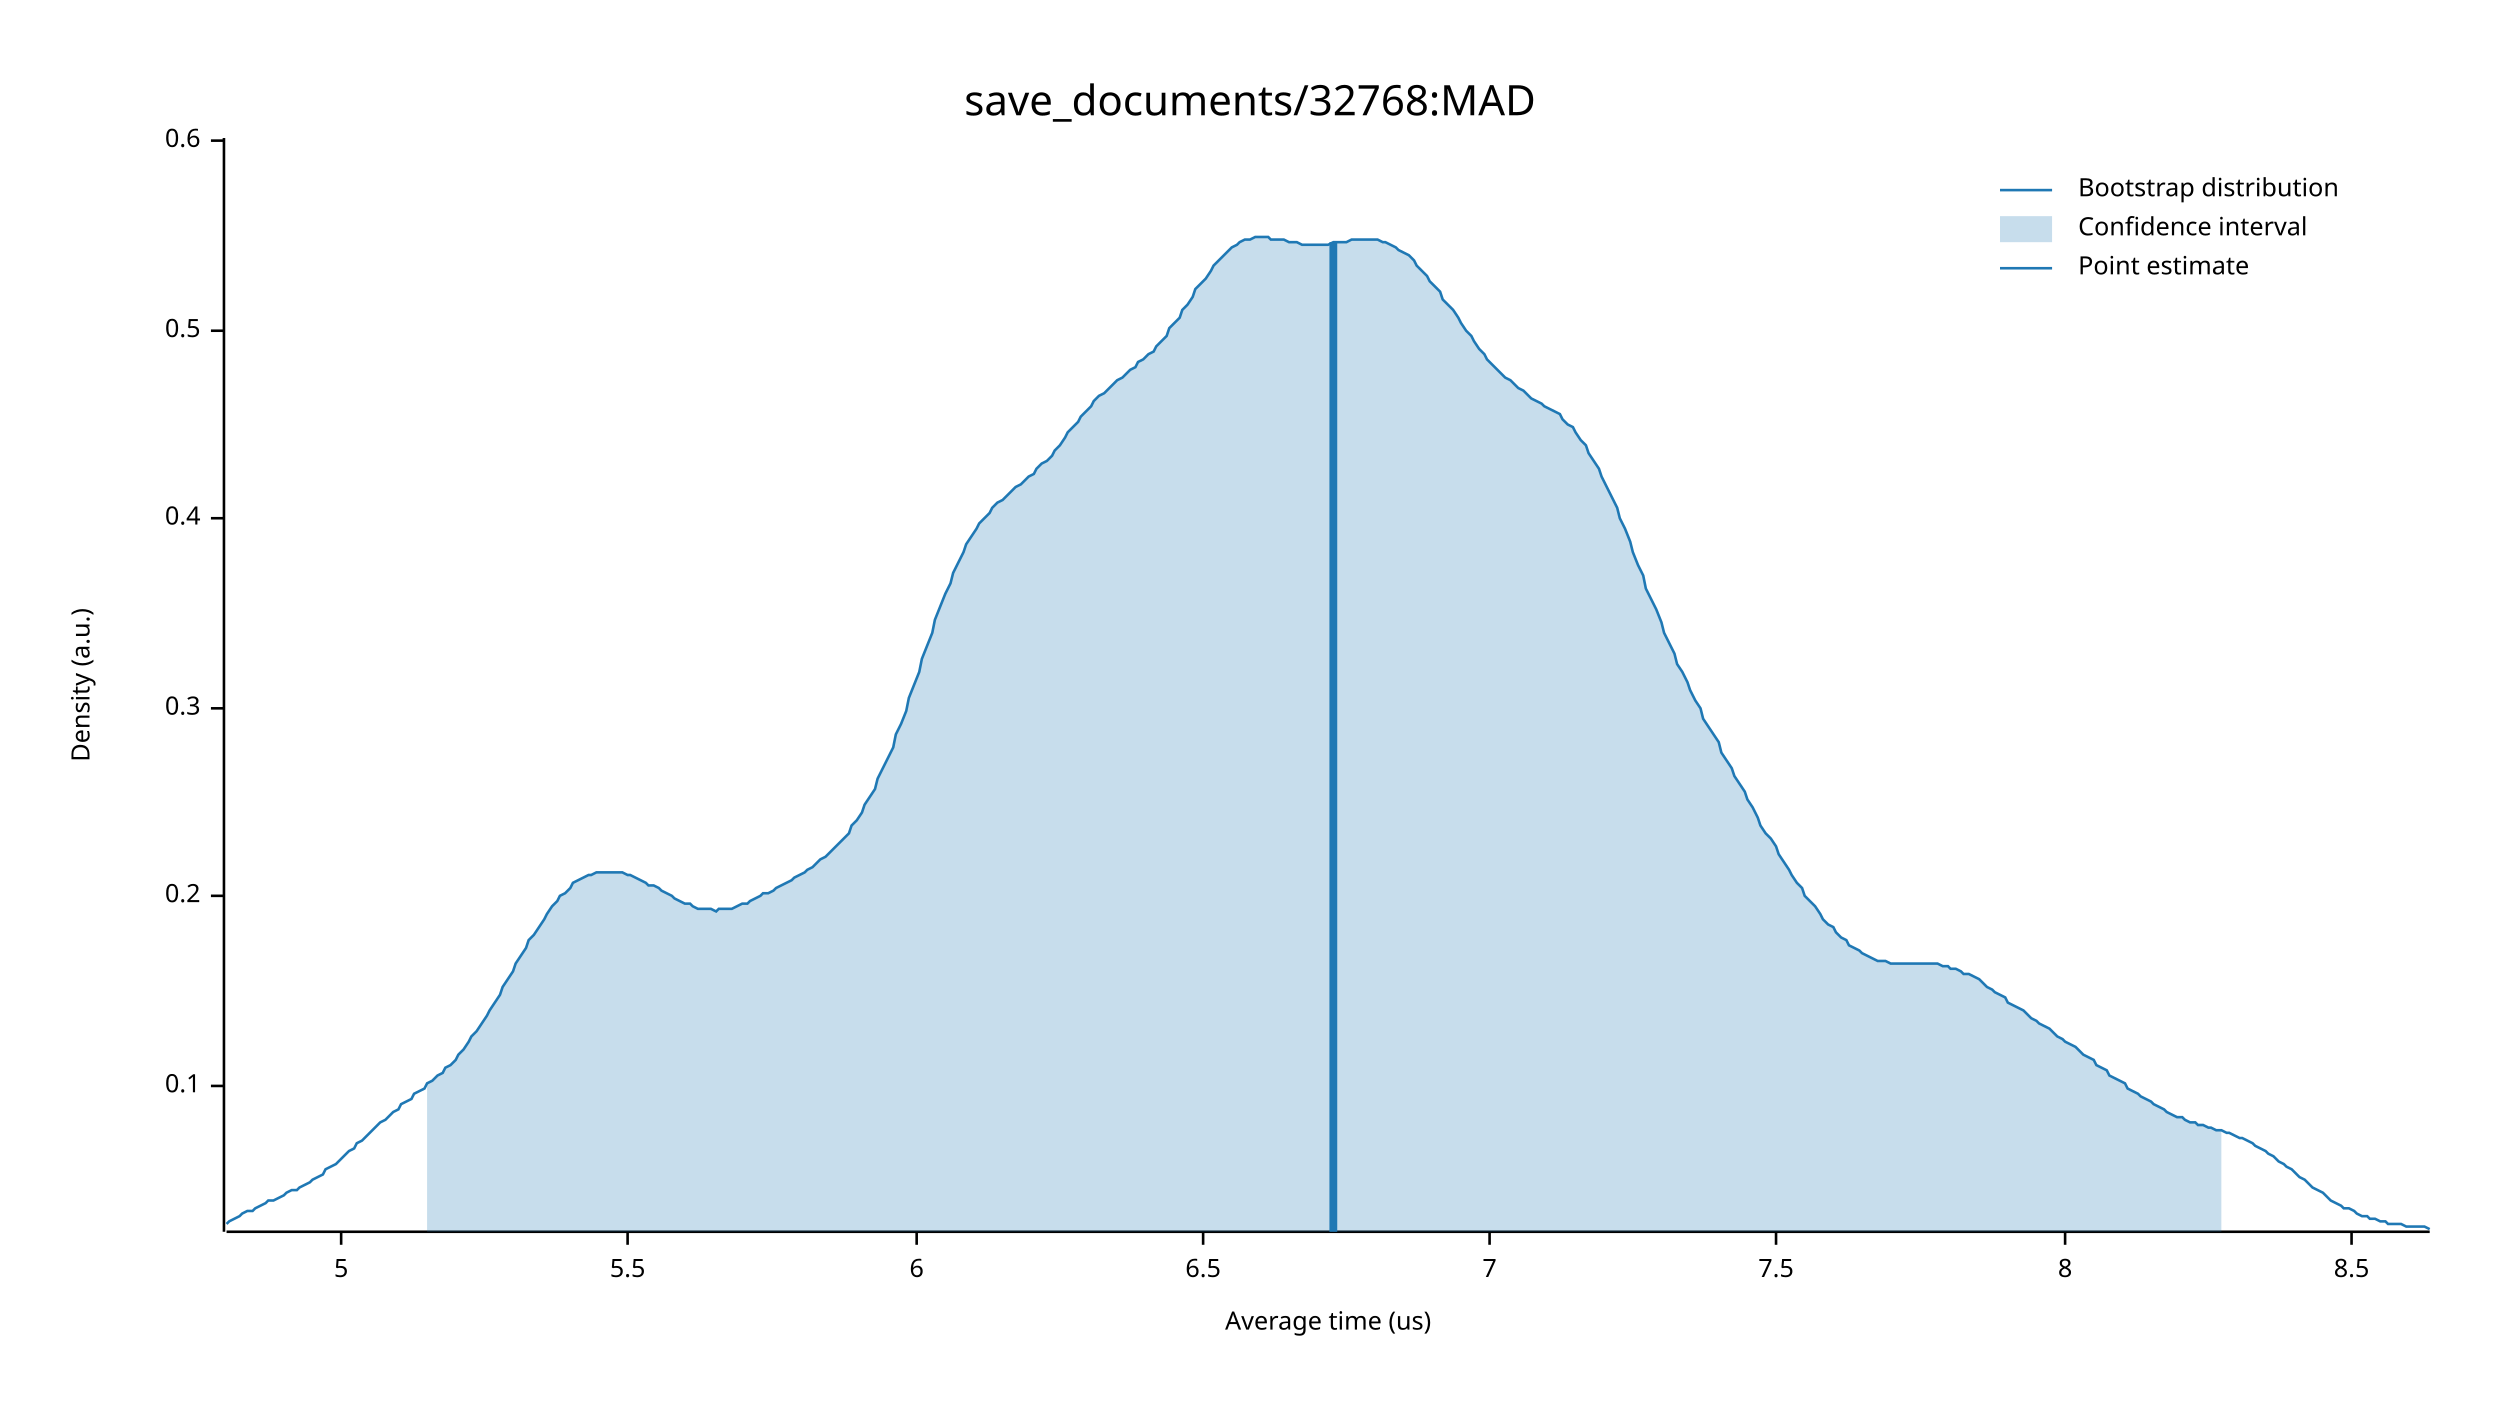
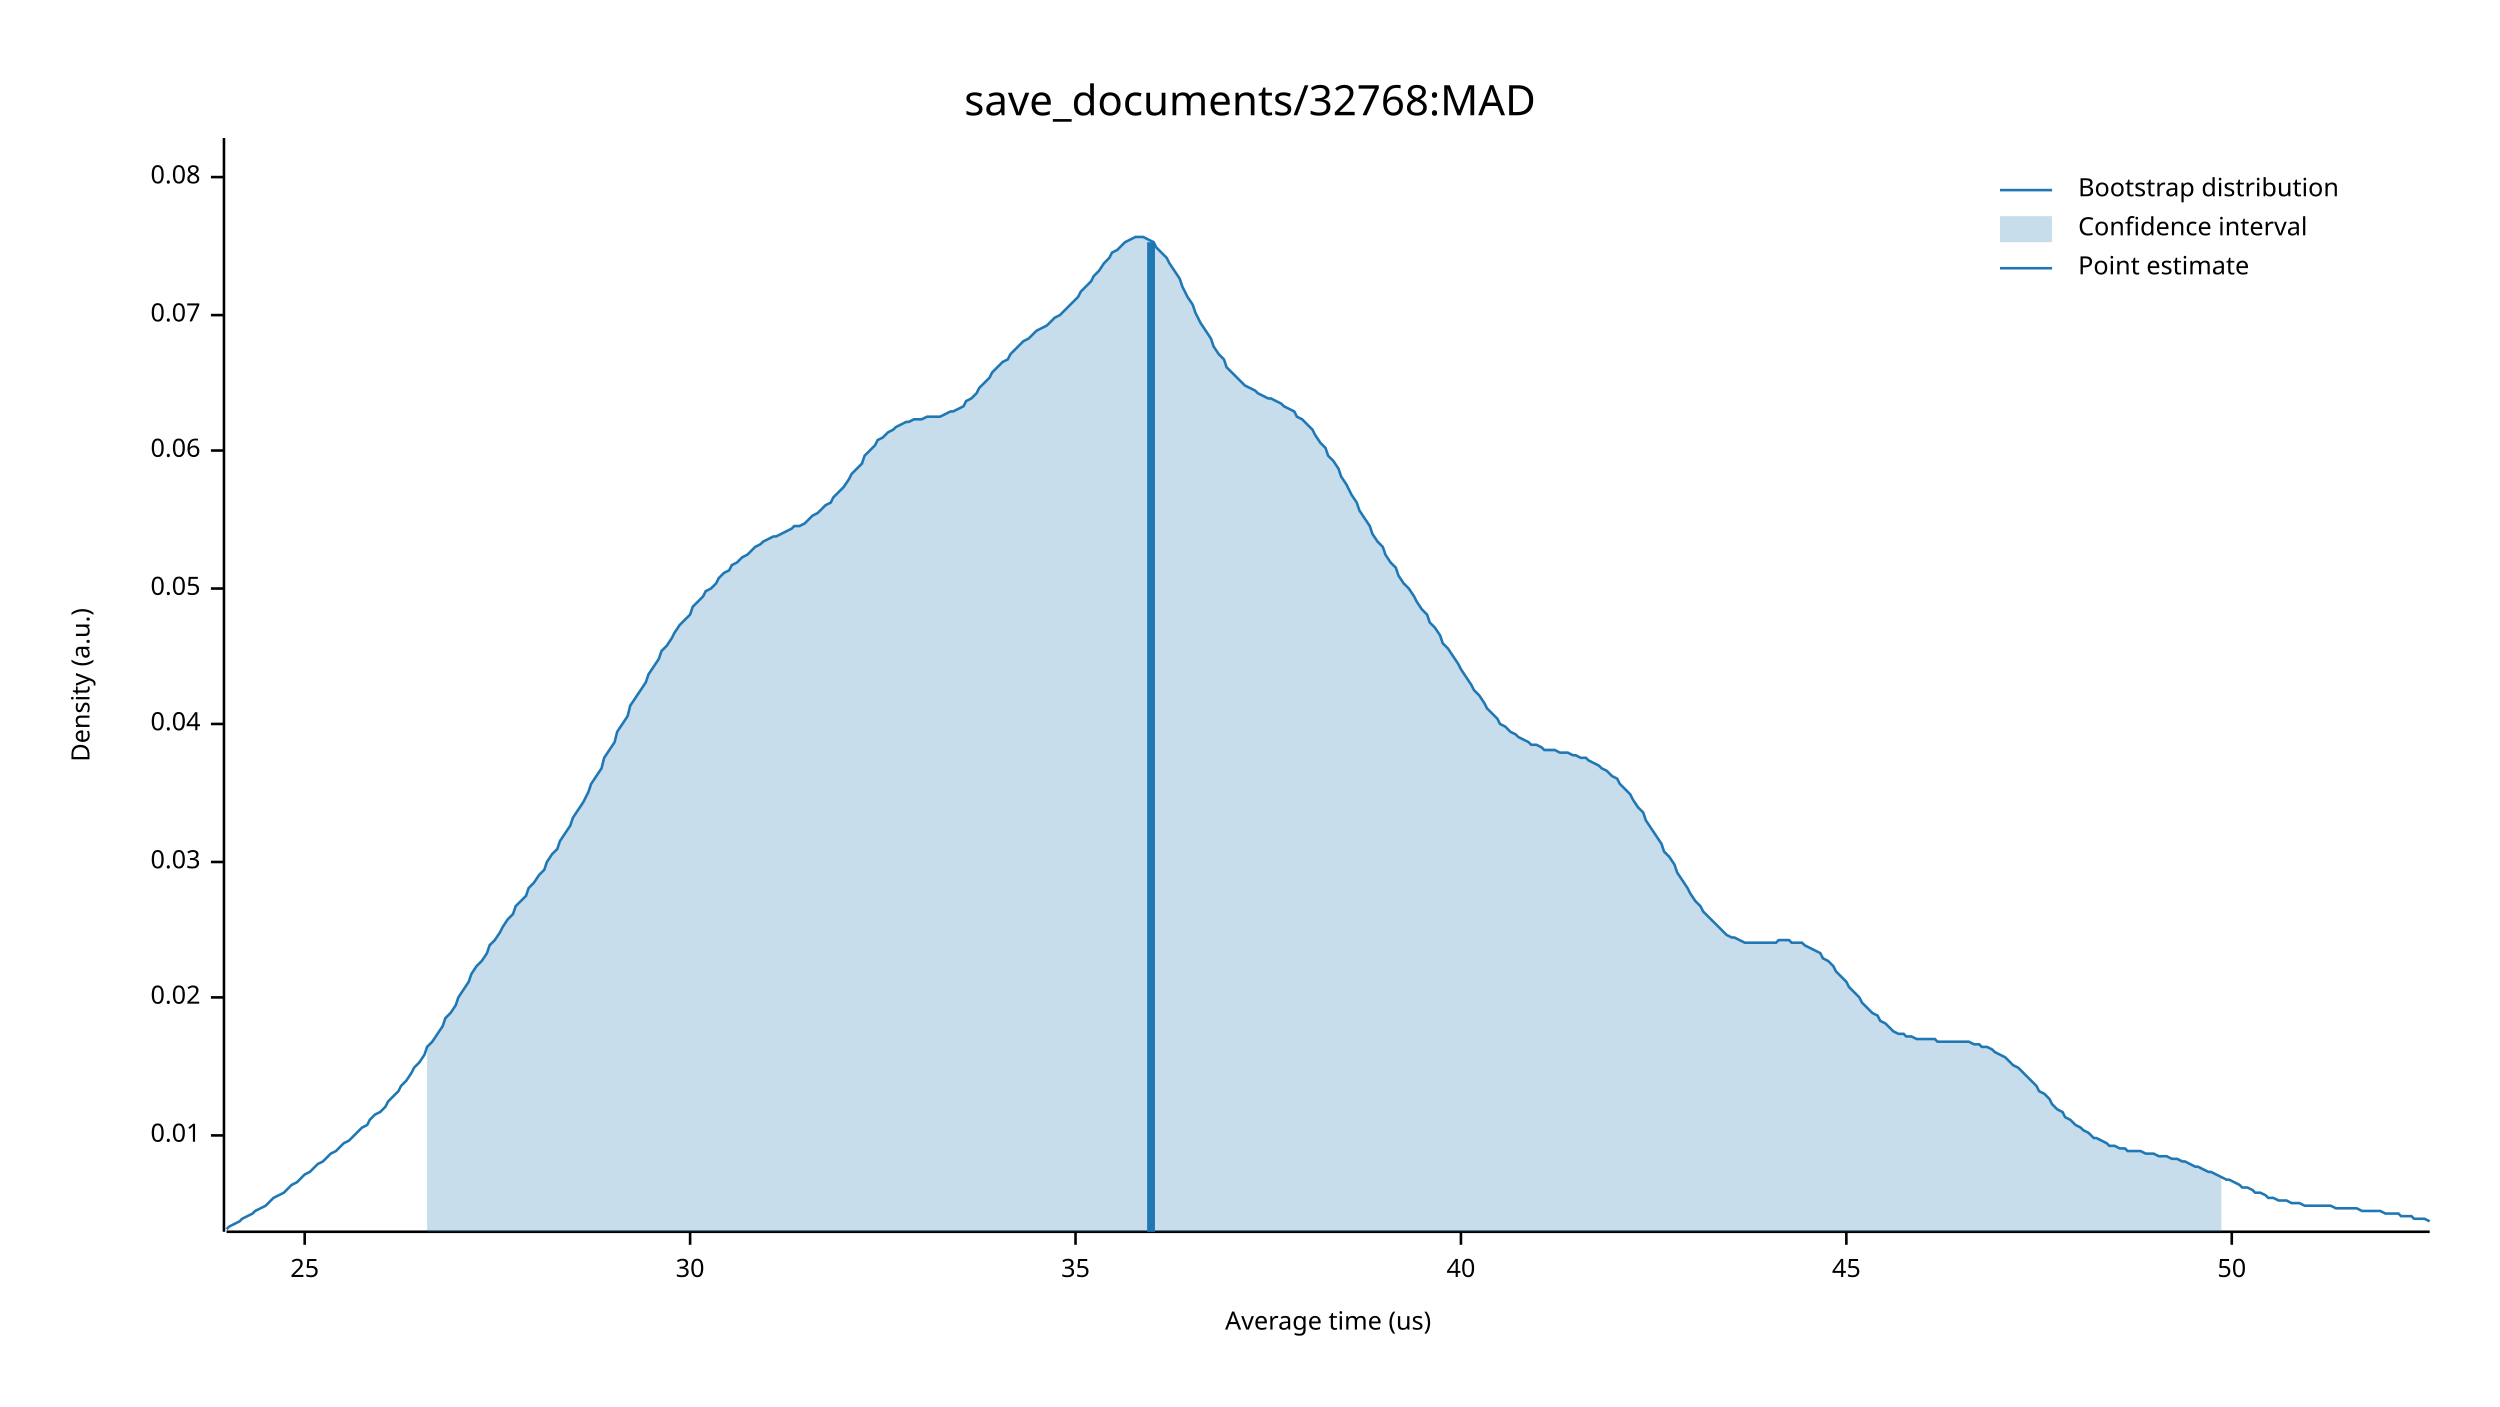
<svg xmlns="http://www.w3.org/2000/svg" width="960" height="540" viewBox="0 0 960 540">
  <text x="480" y="32" dy="0.76em" text-anchor="middle" font-family="sans-serif" font-size="16.129" opacity="1" fill="#000000">
save_documents/32768:MAD
</text>
  <text x="27" y="263" dy="0.76em" text-anchor="middle" font-family="sans-serif" font-size="9.677" opacity="1" fill="#000000" transform="rotate(270, 27, 263)">
Density (a.u.)
</text>
  <text x="510" y="513" dy="-0.5ex" text-anchor="middle" font-family="sans-serif" font-size="9.677" opacity="1" fill="#000000">
Average time (us)
</text>
  <polyline fill="none" opacity="1" stroke="#000000" stroke-width="1" points="86,53 86,473 " />
-   <text x="77" y="417" dy="0.5ex" text-anchor="end" font-family="sans-serif" font-size="9.677" opacity="1" fill="#000000">
- 0.1
+   <text x="77" y="436" dy="0.5ex" text-anchor="end" font-family="sans-serif" font-size="9.677" opacity="1" fill="#000000">
+ 0.01
</text>
-   <polyline fill="none" opacity="1" stroke="#000000" stroke-width="1" points="81,417 86,417 " />
-   <text x="77" y="344" dy="0.5ex" text-anchor="end" font-family="sans-serif" font-size="9.677" opacity="1" fill="#000000">
- 0.2
+   <polyline fill="none" opacity="1" stroke="#000000" stroke-width="1" points="81,436 86,436 " />
+   <text x="77" y="383" dy="0.5ex" text-anchor="end" font-family="sans-serif" font-size="9.677" opacity="1" fill="#000000">
+ 0.02
</text>
-   <polyline fill="none" opacity="1" stroke="#000000" stroke-width="1" points="81,344 86,344 " />
-   <text x="77" y="272" dy="0.5ex" text-anchor="end" font-family="sans-serif" font-size="9.677" opacity="1" fill="#000000">
- 0.3
+   <polyline fill="none" opacity="1" stroke="#000000" stroke-width="1" points="81,383 86,383 " />
+   <text x="77" y="331" dy="0.5ex" text-anchor="end" font-family="sans-serif" font-size="9.677" opacity="1" fill="#000000">
+ 0.03
</text>
-   <polyline fill="none" opacity="1" stroke="#000000" stroke-width="1" points="81,272 86,272 " />
-   <text x="77" y="199" dy="0.5ex" text-anchor="end" font-family="sans-serif" font-size="9.677" opacity="1" fill="#000000">
- 0.4
+   <polyline fill="none" opacity="1" stroke="#000000" stroke-width="1" points="81,331 86,331 " />
+   <text x="77" y="278" dy="0.5ex" text-anchor="end" font-family="sans-serif" font-size="9.677" opacity="1" fill="#000000">
+ 0.04
</text>
-   <polyline fill="none" opacity="1" stroke="#000000" stroke-width="1" points="81,199 86,199 " />
-   <text x="77" y="127" dy="0.5ex" text-anchor="end" font-family="sans-serif" font-size="9.677" opacity="1" fill="#000000">
- 0.5
+   <polyline fill="none" opacity="1" stroke="#000000" stroke-width="1" points="81,278 86,278 " />
+   <text x="77" y="226" dy="0.5ex" text-anchor="end" font-family="sans-serif" font-size="9.677" opacity="1" fill="#000000">
+ 0.05
</text>
-   <polyline fill="none" opacity="1" stroke="#000000" stroke-width="1" points="81,127 86,127 " />
-   <text x="77" y="54" dy="0.5ex" text-anchor="end" font-family="sans-serif" font-size="9.677" opacity="1" fill="#000000">
- 0.6
+   <polyline fill="none" opacity="1" stroke="#000000" stroke-width="1" points="81,226 86,226 " />
+   <text x="77" y="173" dy="0.5ex" text-anchor="end" font-family="sans-serif" font-size="9.677" opacity="1" fill="#000000">
+ 0.06
</text>
-   <polyline fill="none" opacity="1" stroke="#000000" stroke-width="1" points="81,54 86,54 " />
+   <polyline fill="none" opacity="1" stroke="#000000" stroke-width="1" points="81,173 86,173 " />
+   <text x="77" y="121" dy="0.5ex" text-anchor="end" font-family="sans-serif" font-size="9.677" opacity="1" fill="#000000">
+ 0.07
+ </text>
+   <polyline fill="none" opacity="1" stroke="#000000" stroke-width="1" points="81,121 86,121 " />
+   <text x="77" y="68" dy="0.5ex" text-anchor="end" font-family="sans-serif" font-size="9.677" opacity="1" fill="#000000">
+ 0.08
+ </text>
+   <polyline fill="none" opacity="1" stroke="#000000" stroke-width="1" points="81,68 86,68 " />
  <polyline fill="none" opacity="1" stroke="#000000" stroke-width="1" points="87,473 933,473 " />
-   <text x="131" y="483" dy="0.76em" text-anchor="middle" font-family="sans-serif" font-size="9.677" opacity="1" fill="#000000">
- 5
+   <text x="117" y="483" dy="0.76em" text-anchor="middle" font-family="sans-serif" font-size="9.677" opacity="1" fill="#000000">
+ 25
</text>
-   <polyline fill="none" opacity="1" stroke="#000000" stroke-width="1" points="131,473 131,478 " />
-   <text x="241" y="483" dy="0.76em" text-anchor="middle" font-family="sans-serif" font-size="9.677" opacity="1" fill="#000000">
- 5.5
+   <polyline fill="none" opacity="1" stroke="#000000" stroke-width="1" points="117,473 117,478 " />
+   <text x="265" y="483" dy="0.76em" text-anchor="middle" font-family="sans-serif" font-size="9.677" opacity="1" fill="#000000">
+ 30
</text>
-   <polyline fill="none" opacity="1" stroke="#000000" stroke-width="1" points="241,473 241,478 " />
-   <text x="352" y="483" dy="0.76em" text-anchor="middle" font-family="sans-serif" font-size="9.677" opacity="1" fill="#000000">
- 6
+   <polyline fill="none" opacity="1" stroke="#000000" stroke-width="1" points="265,473 265,478 " />
+   <text x="413" y="483" dy="0.76em" text-anchor="middle" font-family="sans-serif" font-size="9.677" opacity="1" fill="#000000">
+ 35
</text>
-   <polyline fill="none" opacity="1" stroke="#000000" stroke-width="1" points="352,473 352,478 " />
-   <text x="462" y="483" dy="0.76em" text-anchor="middle" font-family="sans-serif" font-size="9.677" opacity="1" fill="#000000">
- 6.5
+   <polyline fill="none" opacity="1" stroke="#000000" stroke-width="1" points="413,473 413,478 " />
+   <text x="561" y="483" dy="0.76em" text-anchor="middle" font-family="sans-serif" font-size="9.677" opacity="1" fill="#000000">
+ 40
</text>
-   <polyline fill="none" opacity="1" stroke="#000000" stroke-width="1" points="462,473 462,478 " />
-   <text x="572" y="483" dy="0.76em" text-anchor="middle" font-family="sans-serif" font-size="9.677" opacity="1" fill="#000000">
- 7
+   <polyline fill="none" opacity="1" stroke="#000000" stroke-width="1" points="561,473 561,478 " />
+   <text x="709" y="483" dy="0.76em" text-anchor="middle" font-family="sans-serif" font-size="9.677" opacity="1" fill="#000000">
+ 45
</text>
-   <polyline fill="none" opacity="1" stroke="#000000" stroke-width="1" points="572,473 572,478 " />
-   <text x="682" y="483" dy="0.76em" text-anchor="middle" font-family="sans-serif" font-size="9.677" opacity="1" fill="#000000">
- 7.5
+   <polyline fill="none" opacity="1" stroke="#000000" stroke-width="1" points="709,473 709,478 " />
+   <text x="857" y="483" dy="0.76em" text-anchor="middle" font-family="sans-serif" font-size="9.677" opacity="1" fill="#000000">
+ 50
</text>
-   <polyline fill="none" opacity="1" stroke="#000000" stroke-width="1" points="682,473 682,478 " />
-   <text x="793" y="483" dy="0.76em" text-anchor="middle" font-family="sans-serif" font-size="9.677" opacity="1" fill="#000000">
- 8
- </text>
-   <polyline fill="none" opacity="1" stroke="#000000" stroke-width="1" points="793,473 793,478 " />
-   <text x="903" y="483" dy="0.76em" text-anchor="middle" font-family="sans-serif" font-size="9.677" opacity="1" fill="#000000">
- 8.5
- </text>
-   <polyline fill="none" opacity="1" stroke="#000000" stroke-width="1" points="903,473 903,478 " />
-   <polyline fill="none" opacity="1" stroke="#1F78B4" stroke-width="1" points="87,470 88,469 90,468 92,467 93,466 95,465 97,465 98,464 100,463 102,462 103,461 105,461 107,460 109,459 110,458 112,457 114,457 115,456 117,455 119,454 120,453 122,452 124,451 125,449 127,448 129,447 131,445 132,444 134,442 136,441 137,439 139,438 141,436 142,435 144,433 146,431 148,430 149,429 151,427 153,426 154,424 156,423 158,422 159,420 161,419 163,418 164,416 166,415 168,413 170,412 171,410 173,409 175,407 176,405 178,403 180,400 181,398 183,396 185,393 187,390 188,388 190,385 192,382 193,379 195,376 197,373 198,370 200,367 202,364 203,361 205,359 207,356 209,353 210,351 212,348 214,346 215,344 217,343 219,341 220,339 222,338 224,337 226,336 227,336 229,335 231,335 232,335 234,335 236,335 237,335 239,335 241,336 242,336 244,337 246,338 248,339 249,340 251,340 253,341 254,342 256,343 258,344 259,345 261,346 263,347 265,347 266,348 268,349 270,349 271,349 273,349 275,350 276,349 278,349 280,349 281,349 283,348 285,347 287,347 288,346 290,345 292,344 293,343 295,343 297,342 298,341 300,340 302,339 304,338 305,337 307,336 309,335 310,334 312,333 314,331 315,330 317,329 319,327 320,326 322,324 324,322 326,320 327,317 329,315 331,312 332,309 334,306 336,303 337,299 339,295 341,291 343,287 344,282 346,278 348,273 349,268 351,263 353,258 354,253 356,248 358,243 359,238 361,233 363,228 365,224 366,220 368,216 370,212 371,209 373,206 375,203 376,201 378,199 380,197 381,195 383,193 385,192 387,190 388,189 390,187 392,186 393,185 395,183 397,182 398,180 400,178 402,177 404,175 405,173 407,171 409,168 410,166 412,164 414,162 415,160 417,158 419,156 420,154 422,152 424,151 426,149 427,148 429,146 431,145 432,144 434,142 436,141 437,139 439,138 441,136 443,135 444,133 446,131 448,129 449,126 451,124 453,122 454,119 456,117 458,114 459,111 461,109 463,107 465,104 466,102 468,100 470,98 471,97 473,95 475,94 476,93 478,92 480,92 482,91 483,91 485,91 487,91 488,92 490,92 492,92 493,92 495,93 497,93 498,93 500,94 502,94 504,94 505,94 507,94 509,94 510,94 512,93 514,93 515,93 517,93 519,92 521,92 522,92 524,92 526,92 527,92 529,92 531,93 532,93 534,94 536,95 537,96 539,97 541,98 543,100 544,102 546,104 548,106 549,108 551,110 553,112 554,115 556,117 558,119 560,122 561,124 563,127 565,129 566,131 568,134 570,136 571,138 573,140 575,142 576,143 578,145 580,146 582,148 583,149 585,150 587,152 588,153 590,154 592,155 593,156 595,157 597,158 599,159 600,161 602,163 604,164 605,166 607,169 609,171 610,174 612,177 614,180 615,183 617,187 619,191 621,195 622,199 624,203 626,208 627,212 629,217 631,221 632,226 634,230 636,234 638,239 639,243 641,247 643,251 644,255 646,258 648,262 649,265 651,269 653,272 654,276 656,279 658,282 660,285 661,289 663,292 665,295 666,298 668,301 670,304 671,307 673,310 675,314 676,317 678,320 680,322 682,325 683,328 685,331 687,334 688,336 690,339 692,341 693,344 695,346 697,348 699,351 700,353 702,355 704,356 705,358 707,360 709,361 710,363 712,364 714,365 715,366 717,367 719,368 721,369 722,369 724,369 726,370 727,370 729,370 731,370 732,370 734,370 736,370 738,370 739,370 741,370 743,370 744,370 746,371 748,371 749,372 751,372 753,373 754,374 756,374 758,375 760,376 761,377 763,379 765,380 766,381 768,382 770,383 771,385 773,386 775,387 777,388 778,389 780,391 782,392 783,393 785,394 787,395 788,396 790,398 792,399 793,400 795,401 797,402 799,404 800,405 802,406 804,407 805,409 807,410 809,411 810,413 812,414 814,415 816,416 817,418 819,419 821,420 822,421 824,422 826,423 827,424 829,425 831,426 832,427 834,428 836,429 838,429 839,430 841,431 843,431 844,432 846,432 848,433 849,433 851,434 853,434 855,435 856,435 858,436 860,437 861,437 863,438 865,439 866,440 868,441 870,442 871,443 873,444 875,446 877,447 878,448 880,449 882,451 883,452 885,453 887,455 888,456 890,457 892,458 894,460 895,461 897,462 899,463 900,464 902,464 904,465 905,466 907,467 909,467 910,468 912,468 914,469 916,469 917,470 919,470 921,470 922,470 924,471 926,471 927,471 929,471 931,471 933,472 " />
-   <polygon opacity="0.25" fill="#1F78B4" points="164,416 166,415 168,413 170,412 171,410 173,409 175,407 176,405 178,403 180,400 181,398 183,396 185,393 187,390 188,388 190,385 192,382 193,379 195,376 197,373 198,370 200,367 202,364 203,361 205,359 207,356 209,353 210,351 212,348 214,346 215,344 217,343 219,341 220,339 222,338 224,337 226,336 227,336 229,335 231,335 232,335 234,335 236,335 237,335 239,335 241,336 242,336 244,337 246,338 248,339 249,340 251,340 253,341 254,342 256,343 258,344 259,345 261,346 263,347 265,347 266,348 268,349 270,349 271,349 273,349 275,350 276,349 278,349 280,349 281,349 283,348 285,347 287,347 288,346 290,345 292,344 293,343 295,343 297,342 298,341 300,340 302,339 304,338 305,337 307,336 309,335 310,334 312,333 314,331 315,330 317,329 319,327 320,326 322,324 324,322 326,320 327,317 329,315 331,312 332,309 334,306 336,303 337,299 339,295 341,291 343,287 344,282 346,278 348,273 349,268 351,263 353,258 354,253 356,248 358,243 359,238 361,233 363,228 365,224 366,220 368,216 370,212 371,209 373,206 375,203 376,201 378,199 380,197 381,195 383,193 385,192 387,190 388,189 390,187 392,186 393,185 395,183 397,182 398,180 400,178 402,177 404,175 405,173 407,171 409,168 410,166 412,164 414,162 415,160 417,158 419,156 420,154 422,152 424,151 426,149 427,148 429,146 431,145 432,144 434,142 436,141 437,139 439,138 441,136 443,135 444,133 446,131 448,129 449,126 451,124 453,122 454,119 456,117 458,114 459,111 461,109 463,107 465,104 466,102 468,100 470,98 471,97 473,95 475,94 476,93 478,92 480,92 482,91 483,91 485,91 487,91 488,92 490,92 492,92 493,92 495,93 497,93 498,93 500,94 502,94 504,94 505,94 507,94 509,94 510,94 512,93 514,93 515,93 517,93 519,92 521,92 522,92 524,92 526,92 527,92 529,92 531,93 532,93 534,94 536,95 537,96 539,97 541,98 543,100 544,102 546,104 548,106 549,108 551,110 553,112 554,115 556,117 558,119 560,122 561,124 563,127 565,129 566,131 568,134 570,136 571,138 573,140 575,142 576,143 578,145 580,146 582,148 583,149 585,150 587,152 588,153 590,154 592,155 593,156 595,157 597,158 599,159 600,161 602,163 604,164 605,166 607,169 609,171 610,174 612,177 614,180 615,183 617,187 619,191 621,195 622,199 624,203 626,208 627,212 629,217 631,221 632,226 634,230 636,234 638,239 639,243 641,247 643,251 644,255 646,258 648,262 649,265 651,269 653,272 654,276 656,279 658,282 660,285 661,289 663,292 665,295 666,298 668,301 670,304 671,307 673,310 675,314 676,317 678,320 680,322 682,325 683,328 685,331 687,334 688,336 690,339 692,341 693,344 695,346 697,348 699,351 700,353 702,355 704,356 705,358 707,360 709,361 710,363 712,364 714,365 715,366 717,367 719,368 721,369 722,369 724,369 726,370 727,370 729,370 731,370 732,370 734,370 736,370 738,370 739,370 741,370 743,370 744,370 746,371 748,371 749,372 751,372 753,373 754,374 756,374 758,375 760,376 761,377 763,379 765,380 766,381 768,382 770,383 771,385 773,386 775,387 777,388 778,389 780,391 782,392 783,393 785,394 787,395 788,396 790,398 792,399 793,400 795,401 797,402 799,404 800,405 802,406 804,407 805,409 807,410 809,411 810,413 812,414 814,415 816,416 817,418 819,419 821,420 822,421 824,422 826,423 827,424 829,425 831,426 832,427 834,428 836,429 838,429 839,430 841,431 843,431 844,432 846,432 848,433 849,433 851,434 853,434 853,473 164,473 " />
-   <polyline fill="none" opacity="1" stroke="#1F78B4" stroke-width="3" points="512,473 512,93 " />
+   <polyline fill="none" opacity="1" stroke="#000000" stroke-width="1" points="857,473 857,478 " />
+   <polyline fill="none" opacity="1" stroke="#1F78B4" stroke-width="1" points="87,472 88,471 90,470 92,469 93,468 95,467 97,466 98,465 100,464 102,463 103,462 105,460 107,459 109,458 110,457 112,455 114,454 115,453 117,451 119,450 120,449 122,447 124,446 125,445 127,443 129,442 131,440 132,439 134,438 136,436 137,435 139,433 141,432 142,430 144,428 146,427 148,425 149,423 151,421 153,419 154,417 156,415 158,412 159,410 161,408 163,405 164,402 166,400 168,397 170,394 171,391 173,389 175,386 176,383 178,380 180,377 181,374 183,371 185,369 187,366 188,363 190,361 192,358 193,356 195,353 197,351 198,348 200,346 202,344 203,341 205,339 207,336 209,334 210,331 212,328 214,326 215,323 217,320 219,317 220,314 222,311 224,308 226,304 227,301 229,298 231,295 232,291 234,288 236,285 237,281 239,278 241,275 242,271 244,268 246,265 248,262 249,259 251,256 253,253 254,250 256,248 258,245 259,243 261,240 263,238 265,236 266,233 268,231 270,229 271,227 273,226 275,224 276,222 278,220 280,219 281,217 283,216 285,214 287,213 288,212 290,210 292,209 293,208 295,207 297,206 298,206 300,205 302,204 304,203 305,202 307,202 309,201 310,200 312,198 314,197 315,196 317,194 319,193 320,191 322,189 324,187 326,184 327,182 329,180 331,178 332,175 334,173 336,171 337,169 339,168 341,166 343,165 344,164 346,163 348,162 349,162 351,161 353,161 354,161 356,160 358,160 359,160 361,160 363,159 365,158 366,158 368,157 370,156 371,154 373,153 375,151 376,149 378,147 380,145 381,143 383,141 385,139 387,138 388,136 390,134 392,132 393,131 395,130 397,128 398,127 400,126 402,125 404,123 405,122 407,121 409,119 410,118 412,116 414,114 415,112 417,110 419,108 420,106 422,104 424,101 426,99 427,97 429,96 431,94 432,93 434,92 436,91 437,91 439,91 441,92 443,93 444,95 446,97 448,99 449,101 451,104 453,107 454,110 456,114 458,117 459,120 461,124 463,127 465,130 466,133 468,136 470,138 471,141 473,143 475,145 476,146 478,148 480,149 482,150 483,151 485,152 487,153 488,153 490,154 492,155 493,156 495,157 497,158 498,160 500,161 502,163 504,165 505,167 507,170 509,172 510,175 512,177 514,180 515,183 517,186 519,190 521,193 522,196 524,199 526,202 527,205 529,208 531,210 532,213 534,216 536,218 537,221 539,224 541,226 543,229 544,231 546,234 548,236 549,239 551,241 553,244 554,247 556,249 558,252 560,255 561,257 563,260 565,263 566,265 568,267 570,270 571,272 573,274 575,276 576,278 578,279 580,281 582,282 583,283 585,284 587,285 588,286 590,286 592,287 593,288 595,288 597,288 599,289 600,289 602,289 604,290 605,290 607,291 609,291 610,292 612,293 614,294 615,295 617,296 619,298 621,299 622,301 624,303 626,305 627,307 629,310 631,312 632,315 634,318 636,321 638,324 639,327 641,329 643,332 644,335 646,338 648,341 649,343 651,346 653,348 654,350 656,352 658,354 660,356 661,357 663,359 665,360 666,360 668,361 670,362 671,362 673,362 675,362 676,362 678,362 680,362 682,362 683,361 685,361 687,361 688,362 690,362 692,362 693,363 695,364 697,365 699,366 700,368 702,369 704,371 705,373 707,375 709,377 710,379 712,381 714,383 715,385 717,387 719,389 721,390 722,392 724,393 726,395 727,396 729,397 731,397 732,398 734,398 736,399 738,399 739,399 741,399 743,399 744,400 746,400 748,400 749,400 751,400 753,400 754,400 756,400 758,401 760,401 761,402 763,402 765,403 766,404 768,405 770,406 771,407 773,409 775,410 777,412 778,413 780,415 782,417 783,419 785,420 787,422 788,424 790,426 792,427 793,429 795,430 797,432 799,433 800,434 802,435 804,437 805,437 807,438 809,439 810,440 812,440 814,441 816,441 817,442 819,442 821,442 822,442 824,443 826,443 827,443 829,444 831,444 832,444 834,445 836,445 838,446 839,446 841,447 843,448 844,448 846,449 848,450 849,450 851,451 853,452 855,453 856,453 858,454 860,455 861,456 863,456 865,457 866,458 868,458 870,459 871,460 873,460 875,461 877,461 878,461 880,462 882,462 883,462 885,463 887,463 888,463 890,463 892,463 894,463 895,463 897,464 899,464 900,464 902,464 904,464 905,464 907,465 909,465 910,465 912,465 914,465 916,466 917,466 919,466 921,466 922,467 924,467 926,467 927,468 929,468 931,468 933,469 " />
+   <polygon opacity="0.25" fill="#1F78B4" points="164,402 166,400 168,397 170,394 171,391 173,389 175,386 176,383 178,380 180,377 181,374 183,371 185,369 187,366 188,363 190,361 192,358 193,356 195,353 197,351 198,348 200,346 202,344 203,341 205,339 207,336 209,334 210,331 212,328 214,326 215,323 217,320 219,317 220,314 222,311 224,308 226,304 227,301 229,298 231,295 232,291 234,288 236,285 237,281 239,278 241,275 242,271 244,268 246,265 248,262 249,259 251,256 253,253 254,250 256,248 258,245 259,243 261,240 263,238 265,236 266,233 268,231 270,229 271,227 273,226 275,224 276,222 278,220 280,219 281,217 283,216 285,214 287,213 288,212 290,210 292,209 293,208 295,207 297,206 298,206 300,205 302,204 304,203 305,202 307,202 309,201 310,200 312,198 314,197 315,196 317,194 319,193 320,191 322,189 324,187 326,184 327,182 329,180 331,178 332,175 334,173 336,171 337,169 339,168 341,166 343,165 344,164 346,163 348,162 349,162 351,161 353,161 354,161 356,160 358,160 359,160 361,160 363,159 365,158 366,158 368,157 370,156 371,154 373,153 375,151 376,149 378,147 380,145 381,143 383,141 385,139 387,138 388,136 390,134 392,132 393,131 395,130 397,128 398,127 400,126 402,125 404,123 405,122 407,121 409,119 410,118 412,116 414,114 415,112 417,110 419,108 420,106 422,104 424,101 426,99 427,97 429,96 431,94 432,93 434,92 436,91 437,91 439,91 441,92 443,93 444,95 446,97 448,99 449,101 451,104 453,107 454,110 456,114 458,117 459,120 461,124 463,127 465,130 466,133 468,136 470,138 471,141 473,143 475,145 476,146 478,148 480,149 482,150 483,151 485,152 487,153 488,153 490,154 492,155 493,156 495,157 497,158 498,160 500,161 502,163 504,165 505,167 507,170 509,172 510,175 512,177 514,180 515,183 517,186 519,190 521,193 522,196 524,199 526,202 527,205 529,208 531,210 532,213 534,216 536,218 537,221 539,224 541,226 543,229 544,231 546,234 548,236 549,239 551,241 553,244 554,247 556,249 558,252 560,255 561,257 563,260 565,263 566,265 568,267 570,270 571,272 573,274 575,276 576,278 578,279 580,281 582,282 583,283 585,284 587,285 588,286 590,286 592,287 593,288 595,288 597,288 599,289 600,289 602,289 604,290 605,290 607,291 609,291 610,292 612,293 614,294 615,295 617,296 619,298 621,299 622,301 624,303 626,305 627,307 629,310 631,312 632,315 634,318 636,321 638,324 639,327 641,329 643,332 644,335 646,338 648,341 649,343 651,346 653,348 654,350 656,352 658,354 660,356 661,357 663,359 665,360 666,360 668,361 670,362 671,362 673,362 675,362 676,362 678,362 680,362 682,362 683,361 685,361 687,361 688,362 690,362 692,362 693,363 695,364 697,365 699,366 700,368 702,369 704,371 705,373 707,375 709,377 710,379 712,381 714,383 715,385 717,387 719,389 721,390 722,392 724,393 726,395 727,396 729,397 731,397 732,398 734,398 736,399 738,399 739,399 741,399 743,399 744,400 746,400 748,400 749,400 751,400 753,400 754,400 756,400 758,401 760,401 761,402 763,402 765,403 766,404 768,405 770,406 771,407 773,409 775,410 777,412 778,413 780,415 782,417 783,419 785,420 787,422 788,424 790,426 792,427 793,429 795,430 797,432 799,433 800,434 802,435 804,437 805,437 807,438 809,439 810,440 812,440 814,441 816,441 817,442 819,442 821,442 822,442 824,443 826,443 827,443 829,444 831,444 832,444 834,445 836,445 838,446 839,446 841,447 843,448 844,448 846,449 848,450 849,450 851,451 853,452 853,473 164,473 " />
+   <polyline fill="none" opacity="1" stroke="#1F78B4" stroke-width="3" points="442,473 442,93 " />
  <text x="798" y="68" dy="0.76em" text-anchor="start" font-family="sans-serif" font-size="9.677" opacity="1" fill="#000000">
Bootstrap distribution
</text>
  <text x="798" y="83" dy="0.76em" text-anchor="start" font-family="sans-serif" font-size="9.677" opacity="1" fill="#000000">
Confidence interval
</text>
  <text x="798" y="98" dy="0.76em" text-anchor="start" font-family="sans-serif" font-size="9.677" opacity="1" fill="#000000">
Point estimate
</text>
  <polyline fill="none" opacity="1" stroke="#1F78B4" stroke-width="1" points="768,73 788,73 " />
  <rect x="768" y="83" width="20" height="10" opacity="0.25" fill="#1F78B4" stroke="none" />
  <polyline fill="none" opacity="1" stroke="#1F78B4" stroke-width="1" points="768,103 788,103 " />
</svg>
